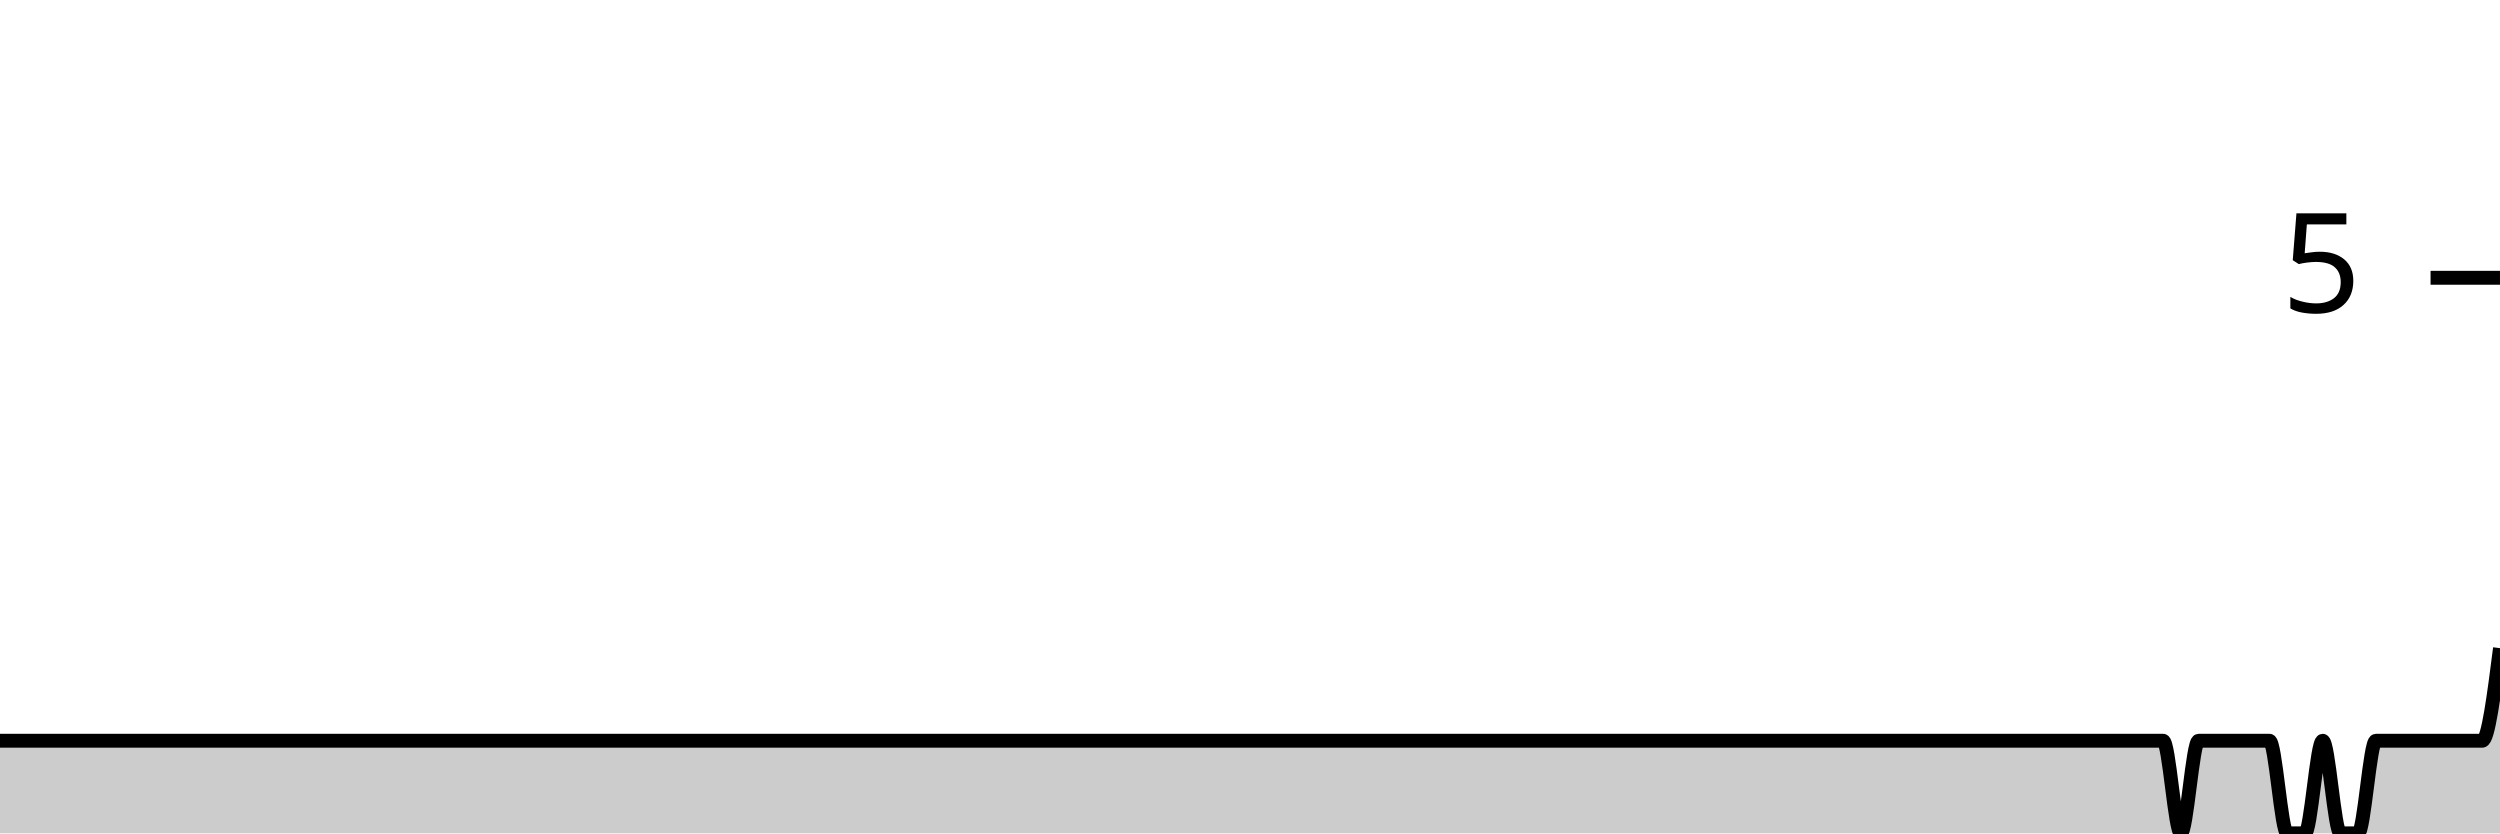
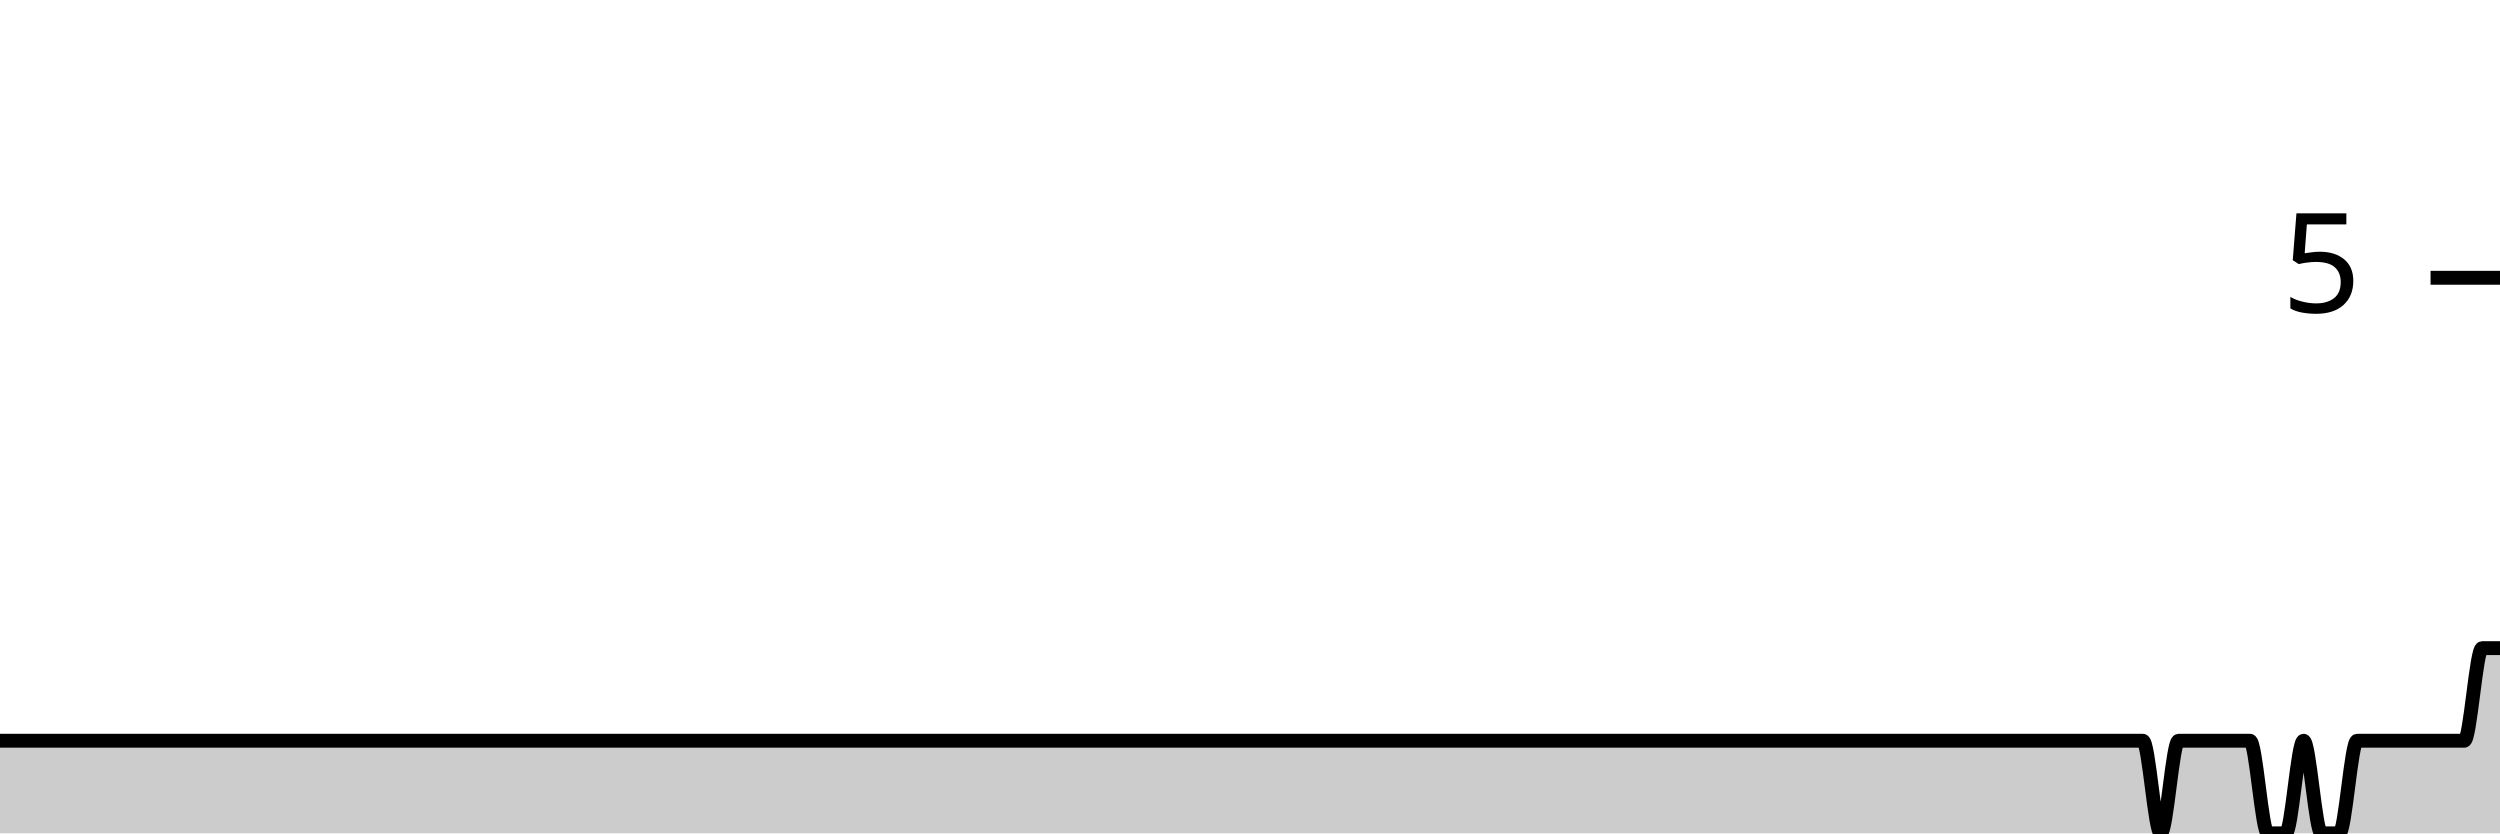
<svg xmlns="http://www.w3.org/2000/svg" viewBox="0 0 180 60">
  <g transform="translate(0,20)">
-     <path class="area" fill="rgba(0, 0, 0, 0.2)" d="M0,33.333C0.851,33.333,1.702,33.333,2.553,33.333C3.404,33.333,4.255,33.333,5.106,33.333C5.532,33.333,5.957,33.333,6.383,33.333C8.936,33.333,11.489,33.333,14.043,33.333C15.745,33.333,17.447,33.333,19.149,33.333C19.574,33.333,20,33.333,20.426,33.333C22.128,33.333,23.83,33.333,25.532,33.333C30.213,33.333,34.894,33.333,39.574,33.333C40.426,33.333,41.277,33.333,42.128,33.333C46.809,33.333,51.489,33.333,56.17,33.333C56.596,33.333,57.021,33.333,57.447,33.333C59.574,33.333,61.702,33.333,63.83,33.333C64.255,33.333,64.681,33.333,65.106,33.333C65.957,33.333,66.809,33.333,67.66,33.333C70.638,33.333,73.617,33.333,76.596,33.333C80.426,33.333,84.255,33.333,88.085,33.333C88.936,33.333,89.787,33.333,90.638,33.333C96.17,33.333,101.702,33.333,107.234,33.333C109.787,33.333,112.34,33.333,114.894,33.333C115.319,33.333,115.745,33.333,116.17,33.333C116.596,33.333,117.021,33.333,117.447,33.333C119.574,33.333,121.702,33.333,123.83,33.333C124.681,33.333,125.532,33.333,126.383,33.333C126.809,33.333,127.234,33.333,127.66,33.333C128.085,33.333,128.511,33.333,128.936,33.333C129.787,33.333,130.638,33.333,131.489,33.333C131.915,33.333,132.34,33.333,132.766,33.333C133.191,33.333,133.617,33.333,134.043,33.333C134.468,33.333,134.894,33.333,135.319,33.333C137.021,33.333,138.723,33.333,140.426,33.333C141.277,33.333,142.128,33.333,142.979,33.333C143.404,33.333,143.83,33.333,144.255,33.333C144.681,33.333,145.106,33.333,145.532,33.333C145.957,33.333,146.383,33.333,146.809,33.333C147.234,33.333,147.66,33.333,148.085,33.333C148.511,33.333,148.936,33.333,149.362,33.333C150.213,33.333,151.064,33.333,151.915,33.333C152.34,33.333,152.766,33.333,153.191,33.333C153.617,33.333,154.043,33.333,154.468,33.333C154.894,33.333,155.319,33.333,155.745,33.333C156.17,33.333,156.596,40,157.021,40C157.447,40,157.872,33.333,158.298,33.333C158.723,33.333,159.149,33.333,159.574,33.333C160,33.333,160.426,33.333,160.851,33.333C161.277,33.333,161.702,33.333,162.128,33.333C162.553,33.333,162.979,33.333,163.404,33.333C163.83,33.333,164.255,40,164.681,40C165.106,40,165.532,40,165.957,40C166.383,40,166.809,33.333,167.234,33.333C167.66,33.333,168.085,40,168.511,40C168.936,40,169.362,40,169.787,40C170.213,40,170.638,33.333,171.064,33.333C171.489,33.333,171.915,33.333,172.34,33.333C172.766,33.333,173.191,33.333,173.617,33.333C174.043,33.333,174.468,33.333,174.894,33.333C175.319,33.333,175.745,33.333,176.17,33.333C176.596,33.333,177.021,33.333,177.447,33.333C177.872,33.333,178.298,33.333,178.723,33.333C179.149,33.333,179.574,30,180,26.667L180,40C179.574,40,179.149,40,178.723,40C178.298,40,177.872,40,177.447,40C177.021,40,176.596,40,176.17,40C175.745,40,175.319,40,174.894,40C174.468,40,174.043,40,173.617,40C173.191,40,172.766,40,172.34,40C171.915,40,171.489,40,171.064,40C170.638,40,170.213,40,169.787,40C169.362,40,168.936,40,168.511,40C168.085,40,167.66,40,167.234,40C166.809,40,166.383,40,165.957,40C165.532,40,165.106,40,164.681,40C164.255,40,163.83,40,163.404,40C162.979,40,162.553,40,162.128,40C161.702,40,161.277,40,160.851,40C160.426,40,160,40,159.574,40C159.149,40,158.723,40,158.298,40C157.872,40,157.447,40,157.021,40C156.596,40,156.17,40,155.745,40C155.319,40,154.894,40,154.468,40C154.043,40,153.617,40,153.191,40C152.766,40,152.34,40,151.915,40C151.064,40,150.213,40,149.362,40C148.936,40,148.511,40,148.085,40C147.66,40,147.234,40,146.809,40C146.383,40,145.957,40,145.532,40C145.106,40,144.681,40,144.255,40C143.83,40,143.404,40,142.979,40C142.128,40,141.277,40,140.426,40C138.723,40,137.021,40,135.319,40C134.894,40,134.468,40,134.043,40C133.617,40,133.191,40,132.766,40C132.34,40,131.915,40,131.489,40C130.638,40,129.787,40,128.936,40C128.511,40,128.085,40,127.66,40C127.234,40,126.809,40,126.383,40C125.532,40,124.681,40,123.83,40C121.702,40,119.574,40,117.447,40C117.021,40,116.596,40,116.17,40C115.745,40,115.319,40,114.894,40C112.34,40,109.787,40,107.234,40C101.702,40,96.17,40,90.638,40C89.787,40,88.936,40,88.085,40C84.255,40,80.426,40,76.596,40C73.617,40,70.638,40,67.66,40C66.809,40,65.957,40,65.106,40C64.681,40,64.255,40,63.83,40C61.702,40,59.574,40,57.447,40C57.021,40,56.596,40,56.17,40C51.489,40,46.809,40,42.128,40C41.277,40,40.426,40,39.574,40C34.894,40,30.213,40,25.532,40C23.83,40,22.128,40,20.426,40C20,40,19.574,40,19.149,40C17.447,40,15.745,40,14.043,40C11.489,40,8.936,40,6.383,40C5.957,40,5.532,40,5.106,40C4.255,40,3.404,40,2.553,40C1.702,40,0.851,40,0,40Z" />
-     <path class="line" stroke="black" fill="none" d="M0,33.333C0.851,33.333,1.702,33.333,2.553,33.333C3.404,33.333,4.255,33.333,5.106,33.333C5.532,33.333,5.957,33.333,6.383,33.333C8.936,33.333,11.489,33.333,14.043,33.333C15.745,33.333,17.447,33.333,19.149,33.333C19.574,33.333,20,33.333,20.426,33.333C22.128,33.333,23.83,33.333,25.532,33.333C30.213,33.333,34.894,33.333,39.574,33.333C40.426,33.333,41.277,33.333,42.128,33.333C46.809,33.333,51.489,33.333,56.17,33.333C56.596,33.333,57.021,33.333,57.447,33.333C59.574,33.333,61.702,33.333,63.83,33.333C64.255,33.333,64.681,33.333,65.106,33.333C65.957,33.333,66.809,33.333,67.66,33.333C70.638,33.333,73.617,33.333,76.596,33.333C80.426,33.333,84.255,33.333,88.085,33.333C88.936,33.333,89.787,33.333,90.638,33.333C96.17,33.333,101.702,33.333,107.234,33.333C109.787,33.333,112.34,33.333,114.894,33.333C115.319,33.333,115.745,33.333,116.17,33.333C116.596,33.333,117.021,33.333,117.447,33.333C119.574,33.333,121.702,33.333,123.83,33.333C124.681,33.333,125.532,33.333,126.383,33.333C126.809,33.333,127.234,33.333,127.66,33.333C128.085,33.333,128.511,33.333,128.936,33.333C129.787,33.333,130.638,33.333,131.489,33.333C131.915,33.333,132.34,33.333,132.766,33.333C133.191,33.333,133.617,33.333,134.043,33.333C134.468,33.333,134.894,33.333,135.319,33.333C137.021,33.333,138.723,33.333,140.426,33.333C141.277,33.333,142.128,33.333,142.979,33.333C143.404,33.333,143.83,33.333,144.255,33.333C144.681,33.333,145.106,33.333,145.532,33.333C145.957,33.333,146.383,33.333,146.809,33.333C147.234,33.333,147.66,33.333,148.085,33.333C148.511,33.333,148.936,33.333,149.362,33.333C150.213,33.333,151.064,33.333,151.915,33.333C152.34,33.333,152.766,33.333,153.191,33.333C153.617,33.333,154.043,33.333,154.468,33.333C154.894,33.333,155.319,33.333,155.745,33.333C156.17,33.333,156.596,40,157.021,40C157.447,40,157.872,33.333,158.298,33.333C158.723,33.333,159.149,33.333,159.574,33.333C160,33.333,160.426,33.333,160.851,33.333C161.277,33.333,161.702,33.333,162.128,33.333C162.553,33.333,162.979,33.333,163.404,33.333C163.83,33.333,164.255,40,164.681,40C165.106,40,165.532,40,165.957,40C166.383,40,166.809,33.333,167.234,33.333C167.66,33.333,168.085,40,168.511,40C168.936,40,169.362,40,169.787,40C170.213,40,170.638,33.333,171.064,33.333C171.489,33.333,171.915,33.333,172.34,33.333C172.766,33.333,173.191,33.333,173.617,33.333C174.043,33.333,174.468,33.333,174.894,33.333C175.319,33.333,175.745,33.333,176.17,33.333C176.596,33.333,177.021,33.333,177.447,33.333C177.872,33.333,178.298,33.333,178.723,33.333C179.149,33.333,179.574,30,180,26.667" />
+     <path class="area" fill="rgba(0, 0, 0, 0.2)" d="M0,33.333C0.857,33.333,1.714,33.333,2.571,33.333C3,33.333,3.429,33.333,3.857,33.333C6.429,33.333,9,33.333,11.571,33.333C13.286,33.333,15,33.333,16.714,33.333C17.143,33.333,17.571,33.333,18,33.333C19.714,33.333,21.429,33.333,23.143,33.333C27.857,33.333,32.571,33.333,37.286,33.333C38.143,33.333,39,33.333,39.857,33.333C44.571,33.333,49.286,33.333,54,33.333C54.429,33.333,54.857,33.333,55.286,33.333C57.429,33.333,59.571,33.333,61.714,33.333C62.143,33.333,62.571,33.333,63,33.333C63.857,33.333,64.714,33.333,65.571,33.333C68.571,33.333,71.571,33.333,74.571,33.333C78.429,33.333,82.286,33.333,86.143,33.333C87,33.333,87.857,33.333,88.714,33.333C94.286,33.333,99.857,33.333,105.429,33.333C108,33.333,110.571,33.333,113.143,33.333C113.571,33.333,114,33.333,114.429,33.333C114.857,33.333,115.286,33.333,115.714,33.333C117.857,33.333,120,33.333,122.143,33.333C123,33.333,123.857,33.333,124.714,33.333C125.143,33.333,125.571,33.333,126,33.333C126.429,33.333,126.857,33.333,127.286,33.333C128.143,33.333,129,33.333,129.857,33.333C130.286,33.333,130.714,33.333,131.143,33.333C131.571,33.333,132,33.333,132.429,33.333C132.857,33.333,133.286,33.333,133.714,33.333C135.429,33.333,137.143,33.333,138.857,33.333C139.714,33.333,140.571,33.333,141.429,33.333C141.857,33.333,142.286,33.333,142.714,33.333C143.143,33.333,143.571,33.333,144,33.333C144.429,33.333,144.857,33.333,145.286,33.333C145.714,33.333,146.143,33.333,146.571,33.333C147,33.333,147.429,33.333,147.857,33.333C148.714,33.333,149.571,33.333,150.429,33.333C150.857,33.333,151.286,33.333,151.714,33.333C152.143,33.333,152.571,33.333,153,33.333C153.429,33.333,153.857,33.333,154.286,33.333C154.714,33.333,155.143,40,155.571,40C156,40,156.429,33.333,156.857,33.333C157.286,33.333,157.714,33.333,158.143,33.333C158.571,33.333,159,33.333,159.429,33.333C159.857,33.333,160.286,33.333,160.714,33.333C161.143,33.333,161.571,33.333,162,33.333C162.429,33.333,162.857,40,163.286,40C163.714,40,164.143,40,164.571,40C165,40,165.429,33.333,165.857,33.333C166.286,33.333,166.714,40,167.143,40C167.571,40,168,40,168.429,40C168.857,40,169.286,33.333,169.714,33.333C170.143,33.333,170.571,33.333,171,33.333C171.429,33.333,171.857,33.333,172.286,33.333C172.714,33.333,173.143,33.333,173.571,33.333C174,33.333,174.429,33.333,174.857,33.333C175.286,33.333,175.714,33.333,176.143,33.333C176.571,33.333,177,33.333,177.429,33.333C177.857,33.333,178.286,26.667,178.714,26.667C179.143,26.667,179.571,26.667,180,26.667L180,40C179.571,40,179.143,40,178.714,40C178.286,40,177.857,40,177.429,40C177,40,176.571,40,176.143,40C175.714,40,175.286,40,174.857,40C174.429,40,174,40,173.571,40C173.143,40,172.714,40,172.286,40C171.857,40,171.429,40,171,40C170.571,40,170.143,40,169.714,40C169.286,40,168.857,40,168.429,40C168,40,167.571,40,167.143,40C166.714,40,166.286,40,165.857,40C165.429,40,165,40,164.571,40C164.143,40,163.714,40,163.286,40C162.857,40,162.429,40,162,40C161.571,40,161.143,40,160.714,40C160.286,40,159.857,40,159.429,40C159,40,158.571,40,158.143,40C157.714,40,157.286,40,156.857,40C156.429,40,156,40,155.571,40C155.143,40,154.714,40,154.286,40C153.857,40,153.429,40,153,40C152.571,40,152.143,40,151.714,40C151.286,40,150.857,40,150.429,40C149.571,40,148.714,40,147.857,40C147.429,40,147,40,146.571,40C146.143,40,145.714,40,145.286,40C144.857,40,144.429,40,144,40C143.571,40,143.143,40,142.714,40C142.286,40,141.857,40,141.429,40C140.571,40,139.714,40,138.857,40C137.143,40,135.429,40,133.714,40C133.286,40,132.857,40,132.429,40C132,40,131.571,40,131.143,40C130.714,40,130.286,40,129.857,40C129,40,128.143,40,127.286,40C126.857,40,126.429,40,126,40C125.571,40,125.143,40,124.714,40C123.857,40,123,40,122.143,40C120,40,117.857,40,115.714,40C115.286,40,114.857,40,114.429,40C114,40,113.571,40,113.143,40C110.571,40,108,40,105.429,40C99.857,40,94.286,40,88.714,40C87.857,40,87,40,86.143,40C82.286,40,78.429,40,74.571,40C71.571,40,68.571,40,65.571,40C64.714,40,63.857,40,63,40C62.571,40,62.143,40,61.714,40C59.571,40,57.429,40,55.286,40C54.857,40,54.429,40,54,40C49.286,40,44.571,40,39.857,40C39,40,38.143,40,37.286,40C32.571,40,27.857,40,23.143,40C21.429,40,19.714,40,18,40C17.571,40,17.143,40,16.714,40C15,40,13.286,40,11.571,40C9,40,6.429,40,3.857,40C3.429,40,3,40,2.571,40C1.714,40,0.857,40,0,40Z" />
+     <path class="line" stroke="black" fill="none" d="M0,33.333C0.857,33.333,1.714,33.333,2.571,33.333C3,33.333,3.429,33.333,3.857,33.333C6.429,33.333,9,33.333,11.571,33.333C13.286,33.333,15,33.333,16.714,33.333C17.143,33.333,17.571,33.333,18,33.333C19.714,33.333,21.429,33.333,23.143,33.333C27.857,33.333,32.571,33.333,37.286,33.333C38.143,33.333,39,33.333,39.857,33.333C44.571,33.333,49.286,33.333,54,33.333C54.429,33.333,54.857,33.333,55.286,33.333C57.429,33.333,59.571,33.333,61.714,33.333C62.143,33.333,62.571,33.333,63,33.333C63.857,33.333,64.714,33.333,65.571,33.333C68.571,33.333,71.571,33.333,74.571,33.333C78.429,33.333,82.286,33.333,86.143,33.333C87,33.333,87.857,33.333,88.714,33.333C94.286,33.333,99.857,33.333,105.429,33.333C108,33.333,110.571,33.333,113.143,33.333C113.571,33.333,114,33.333,114.429,33.333C114.857,33.333,115.286,33.333,115.714,33.333C117.857,33.333,120,33.333,122.143,33.333C123,33.333,123.857,33.333,124.714,33.333C125.143,33.333,125.571,33.333,126,33.333C126.429,33.333,126.857,33.333,127.286,33.333C128.143,33.333,129,33.333,129.857,33.333C130.286,33.333,130.714,33.333,131.143,33.333C131.571,33.333,132,33.333,132.429,33.333C132.857,33.333,133.286,33.333,133.714,33.333C135.429,33.333,137.143,33.333,138.857,33.333C139.714,33.333,140.571,33.333,141.429,33.333C141.857,33.333,142.286,33.333,142.714,33.333C143.143,33.333,143.571,33.333,144,33.333C144.429,33.333,144.857,33.333,145.286,33.333C145.714,33.333,146.143,33.333,146.571,33.333C147,33.333,147.429,33.333,147.857,33.333C148.714,33.333,149.571,33.333,150.429,33.333C150.857,33.333,151.286,33.333,151.714,33.333C152.143,33.333,152.571,33.333,153,33.333C153.429,33.333,153.857,33.333,154.286,33.333C154.714,33.333,155.143,40,155.571,40C156,40,156.429,33.333,156.857,33.333C157.286,33.333,157.714,33.333,158.143,33.333C158.571,33.333,159,33.333,159.429,33.333C159.857,33.333,160.286,33.333,160.714,33.333C161.143,33.333,161.571,33.333,162,33.333C162.429,33.333,162.857,40,163.286,40C163.714,40,164.143,40,164.571,40C165,40,165.429,33.333,165.857,33.333C166.286,33.333,166.714,40,167.143,40C167.571,40,168,40,168.429,40C168.857,40,169.286,33.333,169.714,33.333C170.143,33.333,170.571,33.333,171,33.333C171.429,33.333,171.857,33.333,172.286,33.333C172.714,33.333,173.143,33.333,173.571,33.333C174,33.333,174.429,33.333,174.857,33.333C175.286,33.333,175.714,33.333,176.143,33.333C176.571,33.333,177,33.333,177.429,33.333C177.857,33.333,178.286,26.667,178.714,26.667C179.143,26.667,179.571,26.667,180,26.667" />
    <path class="axis-ceiling" stroke-width="1" stroke="black" fill="none" d="M175,0L180,0" />
    <text class="axis-ceiling-label" font-family="sans-serif" text-anchor="end" font-size="10px" x="170" y="2.5">5</text>
  </g>
</svg>
